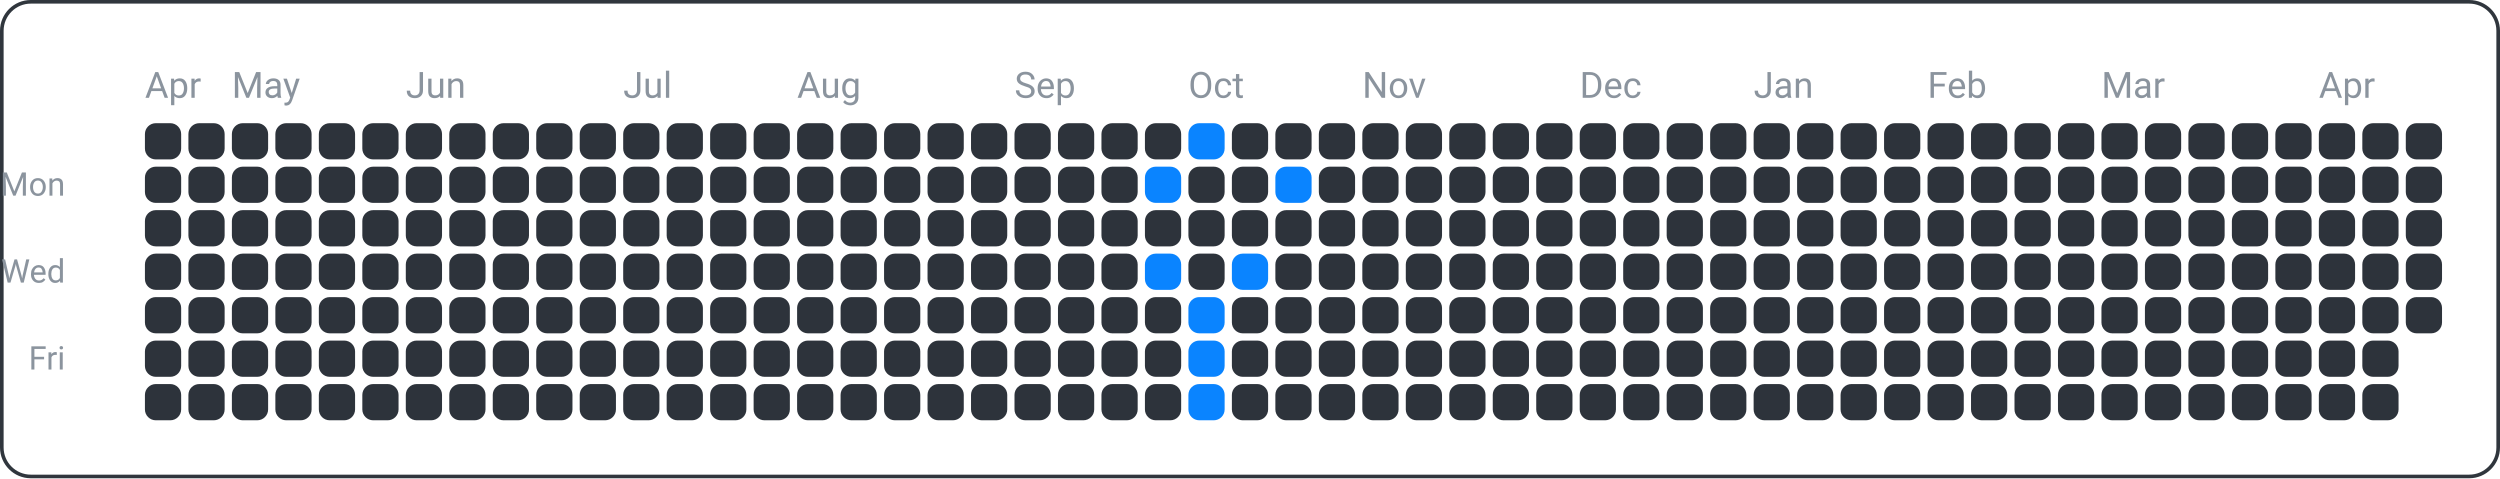
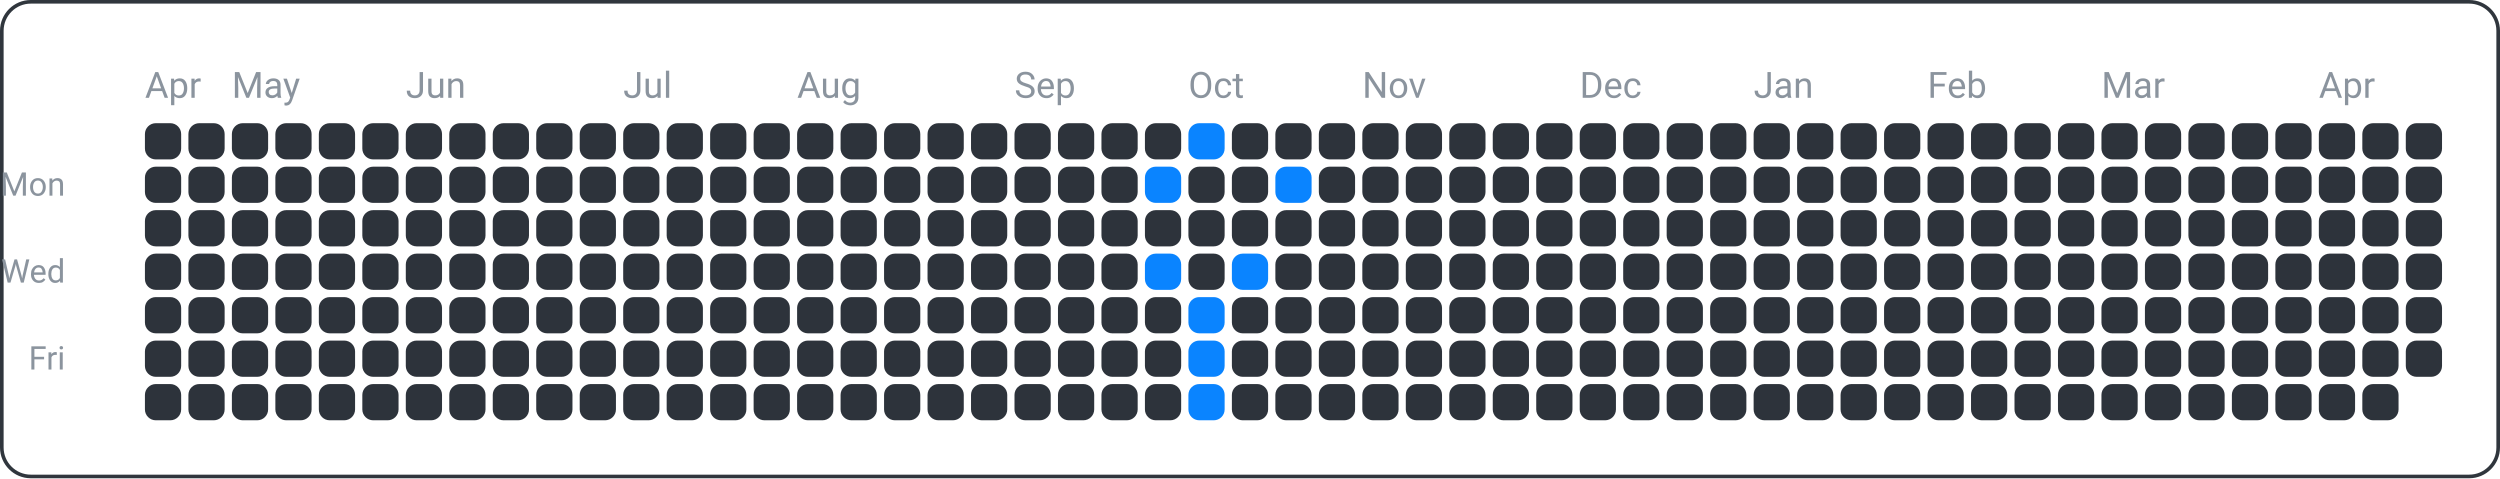
<svg xmlns="http://www.w3.org/2000/svg" width="690" height="132" viewBox="0 0 690 132">
  <rect x="0.5" y="0.5" width="689" height="131" fill="none" rx="8" ry="8" stroke="#30363d" />
  <text x="18" y="54" font-family="ui-sans-serif, -apple-system, Segoe UI, Roboto, Helvetica, Arial" font-size="9" fill="#8b949e" text-anchor="end">Mon</text>
  <text x="18" y="78" font-family="ui-sans-serif, -apple-system, Segoe UI, Roboto, Helvetica, Arial" font-size="9" fill="#8b949e" text-anchor="end">Wed</text>
  <text x="18" y="102" font-family="ui-sans-serif, -apple-system, Segoe UI, Roboto, Helvetica, Arial" font-size="9" fill="#8b949e" text-anchor="end">Fri</text>
  <text x="40" y="27" font-family="ui-sans-serif, -apple-system, Segoe UI, Roboto, Helvetica, Arial" font-size="10" fill="#8b949e" text-anchor="start">Apr</text>
  <text x="64" y="27" font-family="ui-sans-serif, -apple-system, Segoe UI, Roboto, Helvetica, Arial" font-size="10" fill="#8b949e" text-anchor="start">May</text>
  <text x="112" y="27" font-family="ui-sans-serif, -apple-system, Segoe UI, Roboto, Helvetica, Arial" font-size="10" fill="#8b949e" text-anchor="start">Jun</text>
  <text x="172" y="27" font-family="ui-sans-serif, -apple-system, Segoe UI, Roboto, Helvetica, Arial" font-size="10" fill="#8b949e" text-anchor="start">Jul</text>
  <text x="220" y="27" font-family="ui-sans-serif, -apple-system, Segoe UI, Roboto, Helvetica, Arial" font-size="10" fill="#8b949e" text-anchor="start">Aug</text>
  <text x="280" y="27" font-family="ui-sans-serif, -apple-system, Segoe UI, Roboto, Helvetica, Arial" font-size="10" fill="#8b949e" text-anchor="start">Sep</text>
  <text x="328" y="27" font-family="ui-sans-serif, -apple-system, Segoe UI, Roboto, Helvetica, Arial" font-size="10" fill="#8b949e" text-anchor="start">Oct</text>
  <text x="376" y="27" font-family="ui-sans-serif, -apple-system, Segoe UI, Roboto, Helvetica, Arial" font-size="10" fill="#8b949e" text-anchor="start">Nov</text>
  <text x="436" y="27" font-family="ui-sans-serif, -apple-system, Segoe UI, Roboto, Helvetica, Arial" font-size="10" fill="#8b949e" text-anchor="start">Dec</text>
  <text x="484" y="27" font-family="ui-sans-serif, -apple-system, Segoe UI, Roboto, Helvetica, Arial" font-size="10" fill="#8b949e" text-anchor="start">Jan</text>
  <text x="532" y="27" font-family="ui-sans-serif, -apple-system, Segoe UI, Roboto, Helvetica, Arial" font-size="10" fill="#8b949e" text-anchor="start">Feb</text>
  <text x="580" y="27" font-family="ui-sans-serif, -apple-system, Segoe UI, Roboto, Helvetica, Arial" font-size="10" fill="#8b949e" text-anchor="start">Mar</text>
  <text x="640" y="27" font-family="ui-sans-serif, -apple-system, Segoe UI, Roboto, Helvetica, Arial" font-size="10" fill="#8b949e" text-anchor="start">Apr</text>
  <rect x="40" y="34" width="10" height="10" fill="#2d333b" rx="3" ry="3" />
  <rect x="40" y="46" width="10" height="10" fill="#2d333b" rx="3" ry="3" />
  <rect x="40" y="58" width="10" height="10" fill="#2d333b" rx="3" ry="3" />
  <rect x="40" y="70" width="10" height="10" fill="#2d333b" rx="3" ry="3" />
  <rect x="40" y="82" width="10" height="10" fill="#2d333b" rx="3" ry="3" />
  <rect x="40" y="94" width="10" height="10" fill="#2d333b" rx="3" ry="3" />
  <rect x="40" y="106" width="10" height="10" fill="#2d333b" rx="3" ry="3" />
  <rect x="52" y="34" width="10" height="10" fill="#2d333b" rx="3" ry="3" />
  <rect x="52" y="46" width="10" height="10" fill="#2d333b" rx="3" ry="3" />
  <rect x="52" y="58" width="10" height="10" fill="#2d333b" rx="3" ry="3" />
  <rect x="52" y="70" width="10" height="10" fill="#2d333b" rx="3" ry="3" />
  <rect x="52" y="82" width="10" height="10" fill="#2d333b" rx="3" ry="3" />
  <rect x="52" y="94" width="10" height="10" fill="#2d333b" rx="3" ry="3" />
  <rect x="52" y="106" width="10" height="10" fill="#2d333b" rx="3" ry="3" />
  <rect x="64" y="34" width="10" height="10" fill="#2d333b" rx="3" ry="3" />
  <rect x="64" y="46" width="10" height="10" fill="#2d333b" rx="3" ry="3" />
  <rect x="64" y="58" width="10" height="10" fill="#2d333b" rx="3" ry="3" />
  <rect x="64" y="70" width="10" height="10" fill="#2d333b" rx="3" ry="3" />
  <rect x="64" y="82" width="10" height="10" fill="#2d333b" rx="3" ry="3" />
  <rect x="64" y="94" width="10" height="10" fill="#2d333b" rx="3" ry="3" />
  <rect x="64" y="106" width="10" height="10" fill="#2d333b" rx="3" ry="3" />
  <rect x="76" y="34" width="10" height="10" fill="#2d333b" rx="3" ry="3" />
  <rect x="76" y="46" width="10" height="10" fill="#2d333b" rx="3" ry="3" />
  <rect x="76" y="58" width="10" height="10" fill="#2d333b" rx="3" ry="3" />
  <rect x="76" y="70" width="10" height="10" fill="#2d333b" rx="3" ry="3" />
  <rect x="76" y="82" width="10" height="10" fill="#2d333b" rx="3" ry="3" />
  <rect x="76" y="94" width="10" height="10" fill="#2d333b" rx="3" ry="3" />
  <rect x="76" y="106" width="10" height="10" fill="#2d333b" rx="3" ry="3" />
  <rect x="88" y="34" width="10" height="10" fill="#2d333b" rx="3" ry="3" />
  <rect x="88" y="46" width="10" height="10" fill="#2d333b" rx="3" ry="3" />
  <rect x="88" y="58" width="10" height="10" fill="#2d333b" rx="3" ry="3" />
  <rect x="88" y="70" width="10" height="10" fill="#2d333b" rx="3" ry="3" />
  <rect x="88" y="82" width="10" height="10" fill="#2d333b" rx="3" ry="3" />
  <rect x="88" y="94" width="10" height="10" fill="#2d333b" rx="3" ry="3" />
  <rect x="88" y="106" width="10" height="10" fill="#2d333b" rx="3" ry="3" />
  <rect x="100" y="34" width="10" height="10" fill="#2d333b" rx="3" ry="3" />
  <rect x="100" y="46" width="10" height="10" fill="#2d333b" rx="3" ry="3" />
  <rect x="100" y="58" width="10" height="10" fill="#2d333b" rx="3" ry="3" />
  <rect x="100" y="70" width="10" height="10" fill="#2d333b" rx="3" ry="3" />
  <rect x="100" y="82" width="10" height="10" fill="#2d333b" rx="3" ry="3" />
  <rect x="100" y="94" width="10" height="10" fill="#2d333b" rx="3" ry="3" />
  <rect x="100" y="106" width="10" height="10" fill="#2d333b" rx="3" ry="3" />
  <rect x="112" y="34" width="10" height="10" fill="#2d333b" rx="3" ry="3" />
  <rect x="112" y="46" width="10" height="10" fill="#2d333b" rx="3" ry="3" />
  <rect x="112" y="58" width="10" height="10" fill="#2d333b" rx="3" ry="3" />
  <rect x="112" y="70" width="10" height="10" fill="#2d333b" rx="3" ry="3" />
  <rect x="112" y="82" width="10" height="10" fill="#2d333b" rx="3" ry="3" />
  <rect x="112" y="94" width="10" height="10" fill="#2d333b" rx="3" ry="3" />
  <rect x="112" y="106" width="10" height="10" fill="#2d333b" rx="3" ry="3" />
  <rect x="124" y="34" width="10" height="10" fill="#2d333b" rx="3" ry="3" />
  <rect x="124" y="46" width="10" height="10" fill="#2d333b" rx="3" ry="3" />
  <rect x="124" y="58" width="10" height="10" fill="#2d333b" rx="3" ry="3" />
  <rect x="124" y="70" width="10" height="10" fill="#2d333b" rx="3" ry="3" />
  <rect x="124" y="82" width="10" height="10" fill="#2d333b" rx="3" ry="3" />
  <rect x="124" y="94" width="10" height="10" fill="#2d333b" rx="3" ry="3" />
  <rect x="124" y="106" width="10" height="10" fill="#2d333b" rx="3" ry="3" />
  <rect x="136" y="34" width="10" height="10" fill="#2d333b" rx="3" ry="3" />
  <rect x="136" y="46" width="10" height="10" fill="#2d333b" rx="3" ry="3" />
  <rect x="136" y="58" width="10" height="10" fill="#2d333b" rx="3" ry="3" />
  <rect x="136" y="70" width="10" height="10" fill="#2d333b" rx="3" ry="3" />
  <rect x="136" y="82" width="10" height="10" fill="#2d333b" rx="3" ry="3" />
  <rect x="136" y="94" width="10" height="10" fill="#2d333b" rx="3" ry="3" />
  <rect x="136" y="106" width="10" height="10" fill="#2d333b" rx="3" ry="3" />
  <rect x="148" y="34" width="10" height="10" fill="#2d333b" rx="3" ry="3" />
  <rect x="148" y="46" width="10" height="10" fill="#2d333b" rx="3" ry="3" />
  <rect x="148" y="58" width="10" height="10" fill="#2d333b" rx="3" ry="3" />
  <rect x="148" y="70" width="10" height="10" fill="#2d333b" rx="3" ry="3" />
  <rect x="148" y="82" width="10" height="10" fill="#2d333b" rx="3" ry="3" />
  <rect x="148" y="94" width="10" height="10" fill="#2d333b" rx="3" ry="3" />
  <rect x="148" y="106" width="10" height="10" fill="#2d333b" rx="3" ry="3" />
  <rect x="160" y="34" width="10" height="10" fill="#2d333b" rx="3" ry="3" />
  <rect x="160" y="46" width="10" height="10" fill="#2d333b" rx="3" ry="3" />
  <rect x="160" y="58" width="10" height="10" fill="#2d333b" rx="3" ry="3" />
  <rect x="160" y="70" width="10" height="10" fill="#2d333b" rx="3" ry="3" />
  <rect x="160" y="82" width="10" height="10" fill="#2d333b" rx="3" ry="3" />
  <rect x="160" y="94" width="10" height="10" fill="#2d333b" rx="3" ry="3" />
  <rect x="160" y="106" width="10" height="10" fill="#2d333b" rx="3" ry="3" />
  <rect x="172" y="34" width="10" height="10" fill="#2d333b" rx="3" ry="3" />
  <rect x="172" y="46" width="10" height="10" fill="#2d333b" rx="3" ry="3" />
  <rect x="172" y="58" width="10" height="10" fill="#2d333b" rx="3" ry="3" />
  <rect x="172" y="70" width="10" height="10" fill="#2d333b" rx="3" ry="3" />
  <rect x="172" y="82" width="10" height="10" fill="#2d333b" rx="3" ry="3" />
  <rect x="172" y="94" width="10" height="10" fill="#2d333b" rx="3" ry="3" />
  <rect x="172" y="106" width="10" height="10" fill="#2d333b" rx="3" ry="3" />
  <rect x="184" y="34" width="10" height="10" fill="#2d333b" rx="3" ry="3" />
  <rect x="184" y="46" width="10" height="10" fill="#2d333b" rx="3" ry="3" />
  <rect x="184" y="58" width="10" height="10" fill="#2d333b" rx="3" ry="3" />
  <rect x="184" y="70" width="10" height="10" fill="#2d333b" rx="3" ry="3" />
  <rect x="184" y="82" width="10" height="10" fill="#2d333b" rx="3" ry="3" />
  <rect x="184" y="94" width="10" height="10" fill="#2d333b" rx="3" ry="3" />
  <rect x="184" y="106" width="10" height="10" fill="#2d333b" rx="3" ry="3" />
  <rect x="196" y="34" width="10" height="10" fill="#2d333b" rx="3" ry="3" />
  <rect x="196" y="46" width="10" height="10" fill="#2d333b" rx="3" ry="3" />
  <rect x="196" y="58" width="10" height="10" fill="#2d333b" rx="3" ry="3" />
  <rect x="196" y="70" width="10" height="10" fill="#2d333b" rx="3" ry="3" />
  <rect x="196" y="82" width="10" height="10" fill="#2d333b" rx="3" ry="3" />
  <rect x="196" y="94" width="10" height="10" fill="#2d333b" rx="3" ry="3" />
  <rect x="196" y="106" width="10" height="10" fill="#2d333b" rx="3" ry="3" />
  <rect x="208" y="34" width="10" height="10" fill="#2d333b" rx="3" ry="3" />
  <rect x="208" y="46" width="10" height="10" fill="#2d333b" rx="3" ry="3" />
  <rect x="208" y="58" width="10" height="10" fill="#2d333b" rx="3" ry="3" />
  <rect x="208" y="70" width="10" height="10" fill="#2d333b" rx="3" ry="3" />
  <rect x="208" y="82" width="10" height="10" fill="#2d333b" rx="3" ry="3" />
  <rect x="208" y="94" width="10" height="10" fill="#2d333b" rx="3" ry="3" />
  <rect x="208" y="106" width="10" height="10" fill="#2d333b" rx="3" ry="3" />
  <rect x="220" y="34" width="10" height="10" fill="#2d333b" rx="3" ry="3" />
  <rect x="220" y="46" width="10" height="10" fill="#2d333b" rx="3" ry="3" />
  <rect x="220" y="58" width="10" height="10" fill="#2d333b" rx="3" ry="3" />
  <rect x="220" y="70" width="10" height="10" fill="#2d333b" rx="3" ry="3" />
  <rect x="220" y="82" width="10" height="10" fill="#2d333b" rx="3" ry="3" />
  <rect x="220" y="94" width="10" height="10" fill="#2d333b" rx="3" ry="3" />
  <rect x="220" y="106" width="10" height="10" fill="#2d333b" rx="3" ry="3" />
  <rect x="232" y="34" width="10" height="10" fill="#2d333b" rx="3" ry="3" />
  <rect x="232" y="46" width="10" height="10" fill="#2d333b" rx="3" ry="3" />
  <rect x="232" y="58" width="10" height="10" fill="#2d333b" rx="3" ry="3" />
  <rect x="232" y="70" width="10" height="10" fill="#2d333b" rx="3" ry="3" />
  <rect x="232" y="82" width="10" height="10" fill="#2d333b" rx="3" ry="3" />
  <rect x="232" y="94" width="10" height="10" fill="#2d333b" rx="3" ry="3" />
  <rect x="232" y="106" width="10" height="10" fill="#2d333b" rx="3" ry="3" />
  <rect x="244" y="34" width="10" height="10" fill="#2d333b" rx="3" ry="3" />
  <rect x="244" y="46" width="10" height="10" fill="#2d333b" rx="3" ry="3" />
  <rect x="244" y="58" width="10" height="10" fill="#2d333b" rx="3" ry="3" />
  <rect x="244" y="70" width="10" height="10" fill="#2d333b" rx="3" ry="3" />
  <rect x="244" y="82" width="10" height="10" fill="#2d333b" rx="3" ry="3" />
  <rect x="244" y="94" width="10" height="10" fill="#2d333b" rx="3" ry="3" />
  <rect x="244" y="106" width="10" height="10" fill="#2d333b" rx="3" ry="3" />
  <rect x="256" y="34" width="10" height="10" fill="#2d333b" rx="3" ry="3" />
  <rect x="256" y="46" width="10" height="10" fill="#2d333b" rx="3" ry="3" />
  <rect x="256" y="58" width="10" height="10" fill="#2d333b" rx="3" ry="3" />
  <rect x="256" y="70" width="10" height="10" fill="#2d333b" rx="3" ry="3" />
  <rect x="256" y="82" width="10" height="10" fill="#2d333b" rx="3" ry="3" />
  <rect x="256" y="94" width="10" height="10" fill="#2d333b" rx="3" ry="3" />
  <rect x="256" y="106" width="10" height="10" fill="#2d333b" rx="3" ry="3" />
  <rect x="268" y="34" width="10" height="10" fill="#2d333b" rx="3" ry="3" />
  <rect x="268" y="46" width="10" height="10" fill="#2d333b" rx="3" ry="3" />
  <rect x="268" y="58" width="10" height="10" fill="#2d333b" rx="3" ry="3" />
  <rect x="268" y="70" width="10" height="10" fill="#2d333b" rx="3" ry="3" />
  <rect x="268" y="82" width="10" height="10" fill="#2d333b" rx="3" ry="3" />
  <rect x="268" y="94" width="10" height="10" fill="#2d333b" rx="3" ry="3" />
  <rect x="268" y="106" width="10" height="10" fill="#2d333b" rx="3" ry="3" />
  <rect x="280" y="34" width="10" height="10" fill="#2d333b" rx="3" ry="3" />
  <rect x="280" y="46" width="10" height="10" fill="#2d333b" rx="3" ry="3" />
  <rect x="280" y="58" width="10" height="10" fill="#2d333b" rx="3" ry="3" />
  <rect x="280" y="70" width="10" height="10" fill="#2d333b" rx="3" ry="3" />
  <rect x="280" y="82" width="10" height="10" fill="#2d333b" rx="3" ry="3" />
  <rect x="280" y="94" width="10" height="10" fill="#2d333b" rx="3" ry="3" />
  <rect x="280" y="106" width="10" height="10" fill="#2d333b" rx="3" ry="3" />
  <rect x="292" y="34" width="10" height="10" fill="#2d333b" rx="3" ry="3" />
  <rect x="292" y="46" width="10" height="10" fill="#2d333b" rx="3" ry="3" />
  <rect x="292" y="58" width="10" height="10" fill="#2d333b" rx="3" ry="3" />
  <rect x="292" y="70" width="10" height="10" fill="#2d333b" rx="3" ry="3" />
  <rect x="292" y="82" width="10" height="10" fill="#2d333b" rx="3" ry="3" />
  <rect x="292" y="94" width="10" height="10" fill="#2d333b" rx="3" ry="3" />
  <rect x="292" y="106" width="10" height="10" fill="#2d333b" rx="3" ry="3" />
  <rect x="304" y="34" width="10" height="10" fill="#2d333b" rx="3" ry="3" />
  <rect x="304" y="46" width="10" height="10" fill="#2d333b" rx="3" ry="3" />
  <rect x="304" y="58" width="10" height="10" fill="#2d333b" rx="3" ry="3" />
  <rect x="304" y="70" width="10" height="10" fill="#2d333b" rx="3" ry="3" />
  <rect x="304" y="82" width="10" height="10" fill="#2d333b" rx="3" ry="3" />
  <rect x="304" y="94" width="10" height="10" fill="#2d333b" rx="3" ry="3" />
  <rect x="304" y="106" width="10" height="10" fill="#2d333b" rx="3" ry="3" />
  <rect x="316" y="34" width="10" height="10" fill="#2d333b" rx="3" ry="3" />
  <rect x="316" y="46" width="10" height="10" fill="#0a84ff" rx="3" ry="3" />
  <rect x="316" y="58" width="10" height="10" fill="#2d333b" rx="3" ry="3" />
  <rect x="316" y="70" width="10" height="10" fill="#0a84ff" rx="3" ry="3" />
  <rect x="316" y="82" width="10" height="10" fill="#2d333b" rx="3" ry="3" />
  <rect x="316" y="94" width="10" height="10" fill="#2d333b" rx="3" ry="3" />
  <rect x="316" y="106" width="10" height="10" fill="#2d333b" rx="3" ry="3" />
  <rect x="328" y="34" width="10" height="10" fill="#0a84ff" rx="3" ry="3" />
  <rect x="328" y="46" width="10" height="10" fill="#2d333b" rx="3" ry="3" />
  <rect x="328" y="58" width="10" height="10" fill="#2d333b" rx="3" ry="3" />
  <rect x="328" y="70" width="10" height="10" fill="#2d333b" rx="3" ry="3" />
  <rect x="328" y="82" width="10" height="10" fill="#0a84ff" rx="3" ry="3" />
  <rect x="328" y="94" width="10" height="10" fill="#0a84ff" rx="3" ry="3" />
  <rect x="328" y="106" width="10" height="10" fill="#0a84ff" rx="3" ry="3" />
  <rect x="340" y="34" width="10" height="10" fill="#2d333b" rx="3" ry="3" />
  <rect x="340" y="46" width="10" height="10" fill="#2d333b" rx="3" ry="3" />
  <rect x="340" y="58" width="10" height="10" fill="#2d333b" rx="3" ry="3" />
  <rect x="340" y="70" width="10" height="10" fill="#0a84ff" rx="3" ry="3" />
  <rect x="340" y="82" width="10" height="10" fill="#2d333b" rx="3" ry="3" />
  <rect x="340" y="94" width="10" height="10" fill="#2d333b" rx="3" ry="3" />
  <rect x="340" y="106" width="10" height="10" fill="#2d333b" rx="3" ry="3" />
  <rect x="352" y="34" width="10" height="10" fill="#2d333b" rx="3" ry="3" />
  <rect x="352" y="46" width="10" height="10" fill="#0a84ff" rx="3" ry="3" />
  <rect x="352" y="58" width="10" height="10" fill="#2d333b" rx="3" ry="3" />
  <rect x="352" y="70" width="10" height="10" fill="#2d333b" rx="3" ry="3" />
  <rect x="352" y="82" width="10" height="10" fill="#2d333b" rx="3" ry="3" />
  <rect x="352" y="94" width="10" height="10" fill="#2d333b" rx="3" ry="3" />
  <rect x="352" y="106" width="10" height="10" fill="#2d333b" rx="3" ry="3" />
  <rect x="364" y="34" width="10" height="10" fill="#2d333b" rx="3" ry="3" />
  <rect x="364" y="46" width="10" height="10" fill="#2d333b" rx="3" ry="3" />
  <rect x="364" y="58" width="10" height="10" fill="#2d333b" rx="3" ry="3" />
  <rect x="364" y="70" width="10" height="10" fill="#2d333b" rx="3" ry="3" />
  <rect x="364" y="82" width="10" height="10" fill="#2d333b" rx="3" ry="3" />
  <rect x="364" y="94" width="10" height="10" fill="#2d333b" rx="3" ry="3" />
  <rect x="364" y="106" width="10" height="10" fill="#2d333b" rx="3" ry="3" />
  <rect x="376" y="34" width="10" height="10" fill="#2d333b" rx="3" ry="3" />
  <rect x="376" y="46" width="10" height="10" fill="#2d333b" rx="3" ry="3" />
  <rect x="376" y="58" width="10" height="10" fill="#2d333b" rx="3" ry="3" />
  <rect x="376" y="70" width="10" height="10" fill="#2d333b" rx="3" ry="3" />
  <rect x="376" y="82" width="10" height="10" fill="#2d333b" rx="3" ry="3" />
  <rect x="376" y="94" width="10" height="10" fill="#2d333b" rx="3" ry="3" />
  <rect x="376" y="106" width="10" height="10" fill="#2d333b" rx="3" ry="3" />
  <rect x="388" y="34" width="10" height="10" fill="#2d333b" rx="3" ry="3" />
  <rect x="388" y="46" width="10" height="10" fill="#2d333b" rx="3" ry="3" />
  <rect x="388" y="58" width="10" height="10" fill="#2d333b" rx="3" ry="3" />
  <rect x="388" y="70" width="10" height="10" fill="#2d333b" rx="3" ry="3" />
  <rect x="388" y="82" width="10" height="10" fill="#2d333b" rx="3" ry="3" />
  <rect x="388" y="94" width="10" height="10" fill="#2d333b" rx="3" ry="3" />
  <rect x="388" y="106" width="10" height="10" fill="#2d333b" rx="3" ry="3" />
  <rect x="400" y="34" width="10" height="10" fill="#2d333b" rx="3" ry="3" />
  <rect x="400" y="46" width="10" height="10" fill="#2d333b" rx="3" ry="3" />
  <rect x="400" y="58" width="10" height="10" fill="#2d333b" rx="3" ry="3" />
  <rect x="400" y="70" width="10" height="10" fill="#2d333b" rx="3" ry="3" />
  <rect x="400" y="82" width="10" height="10" fill="#2d333b" rx="3" ry="3" />
  <rect x="400" y="94" width="10" height="10" fill="#2d333b" rx="3" ry="3" />
  <rect x="400" y="106" width="10" height="10" fill="#2d333b" rx="3" ry="3" />
  <rect x="412" y="34" width="10" height="10" fill="#2d333b" rx="3" ry="3" />
  <rect x="412" y="46" width="10" height="10" fill="#2d333b" rx="3" ry="3" />
  <rect x="412" y="58" width="10" height="10" fill="#2d333b" rx="3" ry="3" />
  <rect x="412" y="70" width="10" height="10" fill="#2d333b" rx="3" ry="3" />
  <rect x="412" y="82" width="10" height="10" fill="#2d333b" rx="3" ry="3" />
  <rect x="412" y="94" width="10" height="10" fill="#2d333b" rx="3" ry="3" />
  <rect x="412" y="106" width="10" height="10" fill="#2d333b" rx="3" ry="3" />
  <rect x="424" y="34" width="10" height="10" fill="#2d333b" rx="3" ry="3" />
  <rect x="424" y="46" width="10" height="10" fill="#2d333b" rx="3" ry="3" />
  <rect x="424" y="58" width="10" height="10" fill="#2d333b" rx="3" ry="3" />
  <rect x="424" y="70" width="10" height="10" fill="#2d333b" rx="3" ry="3" />
  <rect x="424" y="82" width="10" height="10" fill="#2d333b" rx="3" ry="3" />
  <rect x="424" y="94" width="10" height="10" fill="#2d333b" rx="3" ry="3" />
  <rect x="424" y="106" width="10" height="10" fill="#2d333b" rx="3" ry="3" />
  <rect x="436" y="34" width="10" height="10" fill="#2d333b" rx="3" ry="3" />
  <rect x="436" y="46" width="10" height="10" fill="#2d333b" rx="3" ry="3" />
  <rect x="436" y="58" width="10" height="10" fill="#2d333b" rx="3" ry="3" />
  <rect x="436" y="70" width="10" height="10" fill="#2d333b" rx="3" ry="3" />
  <rect x="436" y="82" width="10" height="10" fill="#2d333b" rx="3" ry="3" />
  <rect x="436" y="94" width="10" height="10" fill="#2d333b" rx="3" ry="3" />
  <rect x="436" y="106" width="10" height="10" fill="#2d333b" rx="3" ry="3" />
  <rect x="448" y="34" width="10" height="10" fill="#2d333b" rx="3" ry="3" />
  <rect x="448" y="46" width="10" height="10" fill="#2d333b" rx="3" ry="3" />
  <rect x="448" y="58" width="10" height="10" fill="#2d333b" rx="3" ry="3" />
  <rect x="448" y="70" width="10" height="10" fill="#2d333b" rx="3" ry="3" />
  <rect x="448" y="82" width="10" height="10" fill="#2d333b" rx="3" ry="3" />
  <rect x="448" y="94" width="10" height="10" fill="#2d333b" rx="3" ry="3" />
  <rect x="448" y="106" width="10" height="10" fill="#2d333b" rx="3" ry="3" />
  <rect x="460" y="34" width="10" height="10" fill="#2d333b" rx="3" ry="3" />
  <rect x="460" y="46" width="10" height="10" fill="#2d333b" rx="3" ry="3" />
  <rect x="460" y="58" width="10" height="10" fill="#2d333b" rx="3" ry="3" />
  <rect x="460" y="70" width="10" height="10" fill="#2d333b" rx="3" ry="3" />
  <rect x="460" y="82" width="10" height="10" fill="#2d333b" rx="3" ry="3" />
  <rect x="460" y="94" width="10" height="10" fill="#2d333b" rx="3" ry="3" />
  <rect x="460" y="106" width="10" height="10" fill="#2d333b" rx="3" ry="3" />
  <rect x="472" y="34" width="10" height="10" fill="#2d333b" rx="3" ry="3" />
  <rect x="472" y="46" width="10" height="10" fill="#2d333b" rx="3" ry="3" />
  <rect x="472" y="58" width="10" height="10" fill="#2d333b" rx="3" ry="3" />
  <rect x="472" y="70" width="10" height="10" fill="#2d333b" rx="3" ry="3" />
  <rect x="472" y="82" width="10" height="10" fill="#2d333b" rx="3" ry="3" />
  <rect x="472" y="94" width="10" height="10" fill="#2d333b" rx="3" ry="3" />
  <rect x="472" y="106" width="10" height="10" fill="#2d333b" rx="3" ry="3" />
  <rect x="484" y="34" width="10" height="10" fill="#2d333b" rx="3" ry="3" />
  <rect x="484" y="46" width="10" height="10" fill="#2d333b" rx="3" ry="3" />
  <rect x="484" y="58" width="10" height="10" fill="#2d333b" rx="3" ry="3" />
  <rect x="484" y="70" width="10" height="10" fill="#2d333b" rx="3" ry="3" />
  <rect x="484" y="82" width="10" height="10" fill="#2d333b" rx="3" ry="3" />
  <rect x="484" y="94" width="10" height="10" fill="#2d333b" rx="3" ry="3" />
  <rect x="484" y="106" width="10" height="10" fill="#2d333b" rx="3" ry="3" />
  <rect x="496" y="34" width="10" height="10" fill="#2d333b" rx="3" ry="3" />
  <rect x="496" y="46" width="10" height="10" fill="#2d333b" rx="3" ry="3" />
  <rect x="496" y="58" width="10" height="10" fill="#2d333b" rx="3" ry="3" />
  <rect x="496" y="70" width="10" height="10" fill="#2d333b" rx="3" ry="3" />
  <rect x="496" y="82" width="10" height="10" fill="#2d333b" rx="3" ry="3" />
  <rect x="496" y="94" width="10" height="10" fill="#2d333b" rx="3" ry="3" />
  <rect x="496" y="106" width="10" height="10" fill="#2d333b" rx="3" ry="3" />
  <rect x="508" y="34" width="10" height="10" fill="#2d333b" rx="3" ry="3" />
  <rect x="508" y="46" width="10" height="10" fill="#2d333b" rx="3" ry="3" />
  <rect x="508" y="58" width="10" height="10" fill="#2d333b" rx="3" ry="3" />
  <rect x="508" y="70" width="10" height="10" fill="#2d333b" rx="3" ry="3" />
  <rect x="508" y="82" width="10" height="10" fill="#2d333b" rx="3" ry="3" />
  <rect x="508" y="94" width="10" height="10" fill="#2d333b" rx="3" ry="3" />
  <rect x="508" y="106" width="10" height="10" fill="#2d333b" rx="3" ry="3" />
  <rect x="520" y="34" width="10" height="10" fill="#2d333b" rx="3" ry="3" />
  <rect x="520" y="46" width="10" height="10" fill="#2d333b" rx="3" ry="3" />
  <rect x="520" y="58" width="10" height="10" fill="#2d333b" rx="3" ry="3" />
  <rect x="520" y="70" width="10" height="10" fill="#2d333b" rx="3" ry="3" />
  <rect x="520" y="82" width="10" height="10" fill="#2d333b" rx="3" ry="3" />
  <rect x="520" y="94" width="10" height="10" fill="#2d333b" rx="3" ry="3" />
  <rect x="520" y="106" width="10" height="10" fill="#2d333b" rx="3" ry="3" />
  <rect x="532" y="34" width="10" height="10" fill="#2d333b" rx="3" ry="3" />
  <rect x="532" y="46" width="10" height="10" fill="#2d333b" rx="3" ry="3" />
  <rect x="532" y="58" width="10" height="10" fill="#2d333b" rx="3" ry="3" />
  <rect x="532" y="70" width="10" height="10" fill="#2d333b" rx="3" ry="3" />
  <rect x="532" y="82" width="10" height="10" fill="#2d333b" rx="3" ry="3" />
  <rect x="532" y="94" width="10" height="10" fill="#2d333b" rx="3" ry="3" />
  <rect x="532" y="106" width="10" height="10" fill="#2d333b" rx="3" ry="3" />
  <rect x="544" y="34" width="10" height="10" fill="#2d333b" rx="3" ry="3" />
  <rect x="544" y="46" width="10" height="10" fill="#2d333b" rx="3" ry="3" />
  <rect x="544" y="58" width="10" height="10" fill="#2d333b" rx="3" ry="3" />
  <rect x="544" y="70" width="10" height="10" fill="#2d333b" rx="3" ry="3" />
  <rect x="544" y="82" width="10" height="10" fill="#2d333b" rx="3" ry="3" />
  <rect x="544" y="94" width="10" height="10" fill="#2d333b" rx="3" ry="3" />
  <rect x="544" y="106" width="10" height="10" fill="#2d333b" rx="3" ry="3" />
  <rect x="556" y="34" width="10" height="10" fill="#2d333b" rx="3" ry="3" />
  <rect x="556" y="46" width="10" height="10" fill="#2d333b" rx="3" ry="3" />
  <rect x="556" y="58" width="10" height="10" fill="#2d333b" rx="3" ry="3" />
  <rect x="556" y="70" width="10" height="10" fill="#2d333b" rx="3" ry="3" />
  <rect x="556" y="82" width="10" height="10" fill="#2d333b" rx="3" ry="3" />
  <rect x="556" y="94" width="10" height="10" fill="#2d333b" rx="3" ry="3" />
  <rect x="556" y="106" width="10" height="10" fill="#2d333b" rx="3" ry="3" />
  <rect x="568" y="34" width="10" height="10" fill="#2d333b" rx="3" ry="3" />
  <rect x="568" y="46" width="10" height="10" fill="#2d333b" rx="3" ry="3" />
  <rect x="568" y="58" width="10" height="10" fill="#2d333b" rx="3" ry="3" />
  <rect x="568" y="70" width="10" height="10" fill="#2d333b" rx="3" ry="3" />
  <rect x="568" y="82" width="10" height="10" fill="#2d333b" rx="3" ry="3" />
  <rect x="568" y="94" width="10" height="10" fill="#2d333b" rx="3" ry="3" />
  <rect x="568" y="106" width="10" height="10" fill="#2d333b" rx="3" ry="3" />
  <rect x="580" y="34" width="10" height="10" fill="#2d333b" rx="3" ry="3" />
  <rect x="580" y="46" width="10" height="10" fill="#2d333b" rx="3" ry="3" />
  <rect x="580" y="58" width="10" height="10" fill="#2d333b" rx="3" ry="3" />
  <rect x="580" y="70" width="10" height="10" fill="#2d333b" rx="3" ry="3" />
  <rect x="580" y="82" width="10" height="10" fill="#2d333b" rx="3" ry="3" />
  <rect x="580" y="94" width="10" height="10" fill="#2d333b" rx="3" ry="3" />
  <rect x="580" y="106" width="10" height="10" fill="#2d333b" rx="3" ry="3" />
  <rect x="592" y="34" width="10" height="10" fill="#2d333b" rx="3" ry="3" />
  <rect x="592" y="46" width="10" height="10" fill="#2d333b" rx="3" ry="3" />
  <rect x="592" y="58" width="10" height="10" fill="#2d333b" rx="3" ry="3" />
  <rect x="592" y="70" width="10" height="10" fill="#2d333b" rx="3" ry="3" />
  <rect x="592" y="82" width="10" height="10" fill="#2d333b" rx="3" ry="3" />
  <rect x="592" y="94" width="10" height="10" fill="#2d333b" rx="3" ry="3" />
  <rect x="592" y="106" width="10" height="10" fill="#2d333b" rx="3" ry="3" />
  <rect x="604" y="34" width="10" height="10" fill="#2d333b" rx="3" ry="3" />
  <rect x="604" y="46" width="10" height="10" fill="#2d333b" rx="3" ry="3" />
  <rect x="604" y="58" width="10" height="10" fill="#2d333b" rx="3" ry="3" />
  <rect x="604" y="70" width="10" height="10" fill="#2d333b" rx="3" ry="3" />
  <rect x="604" y="82" width="10" height="10" fill="#2d333b" rx="3" ry="3" />
  <rect x="604" y="94" width="10" height="10" fill="#2d333b" rx="3" ry="3" />
  <rect x="604" y="106" width="10" height="10" fill="#2d333b" rx="3" ry="3" />
  <rect x="616" y="34" width="10" height="10" fill="#2d333b" rx="3" ry="3" />
  <rect x="616" y="46" width="10" height="10" fill="#2d333b" rx="3" ry="3" />
  <rect x="616" y="58" width="10" height="10" fill="#2d333b" rx="3" ry="3" />
  <rect x="616" y="70" width="10" height="10" fill="#2d333b" rx="3" ry="3" />
  <rect x="616" y="82" width="10" height="10" fill="#2d333b" rx="3" ry="3" />
  <rect x="616" y="94" width="10" height="10" fill="#2d333b" rx="3" ry="3" />
  <rect x="616" y="106" width="10" height="10" fill="#2d333b" rx="3" ry="3" />
  <rect x="628" y="34" width="10" height="10" fill="#2d333b" rx="3" ry="3" />
  <rect x="628" y="46" width="10" height="10" fill="#2d333b" rx="3" ry="3" />
  <rect x="628" y="58" width="10" height="10" fill="#2d333b" rx="3" ry="3" />
  <rect x="628" y="70" width="10" height="10" fill="#2d333b" rx="3" ry="3" />
  <rect x="628" y="82" width="10" height="10" fill="#2d333b" rx="3" ry="3" />
  <rect x="628" y="94" width="10" height="10" fill="#2d333b" rx="3" ry="3" />
  <rect x="628" y="106" width="10" height="10" fill="#2d333b" rx="3" ry="3" />
  <rect x="640" y="34" width="10" height="10" fill="#2d333b" rx="3" ry="3" />
  <rect x="640" y="46" width="10" height="10" fill="#2d333b" rx="3" ry="3" />
  <rect x="640" y="58" width="10" height="10" fill="#2d333b" rx="3" ry="3" />
  <rect x="640" y="70" width="10" height="10" fill="#2d333b" rx="3" ry="3" />
  <rect x="640" y="82" width="10" height="10" fill="#2d333b" rx="3" ry="3" />
  <rect x="640" y="94" width="10" height="10" fill="#2d333b" rx="3" ry="3" />
  <rect x="640" y="106" width="10" height="10" fill="#2d333b" rx="3" ry="3" />
  <rect x="652" y="34" width="10" height="10" fill="#2d333b" rx="3" ry="3" />
  <rect x="652" y="46" width="10" height="10" fill="#2d333b" rx="3" ry="3" />
  <rect x="652" y="58" width="10" height="10" fill="#2d333b" rx="3" ry="3" />
  <rect x="652" y="70" width="10" height="10" fill="#2d333b" rx="3" ry="3" />
  <rect x="652" y="82" width="10" height="10" fill="#2d333b" rx="3" ry="3" />
  <rect x="652" y="94" width="10" height="10" fill="#2d333b" rx="3" ry="3" />
  <rect x="652" y="106" width="10" height="10" fill="#2d333b" rx="3" ry="3" />
  <rect x="664" y="34" width="10" height="10" fill="#2d333b" rx="3" ry="3" />
  <rect x="664" y="46" width="10" height="10" fill="#2d333b" rx="3" ry="3" />
  <rect x="664" y="58" width="10" height="10" fill="#2d333b" rx="3" ry="3" />
  <rect x="664" y="70" width="10" height="10" fill="#2d333b" rx="3" ry="3" />
  <rect x="664" y="82" width="10" height="10" fill="#2d333b" rx="3" ry="3" />
+   <rect x="664" y="94" width="10" height="10" fill="#2d333b" rx="3" ry="3" />
</svg>
